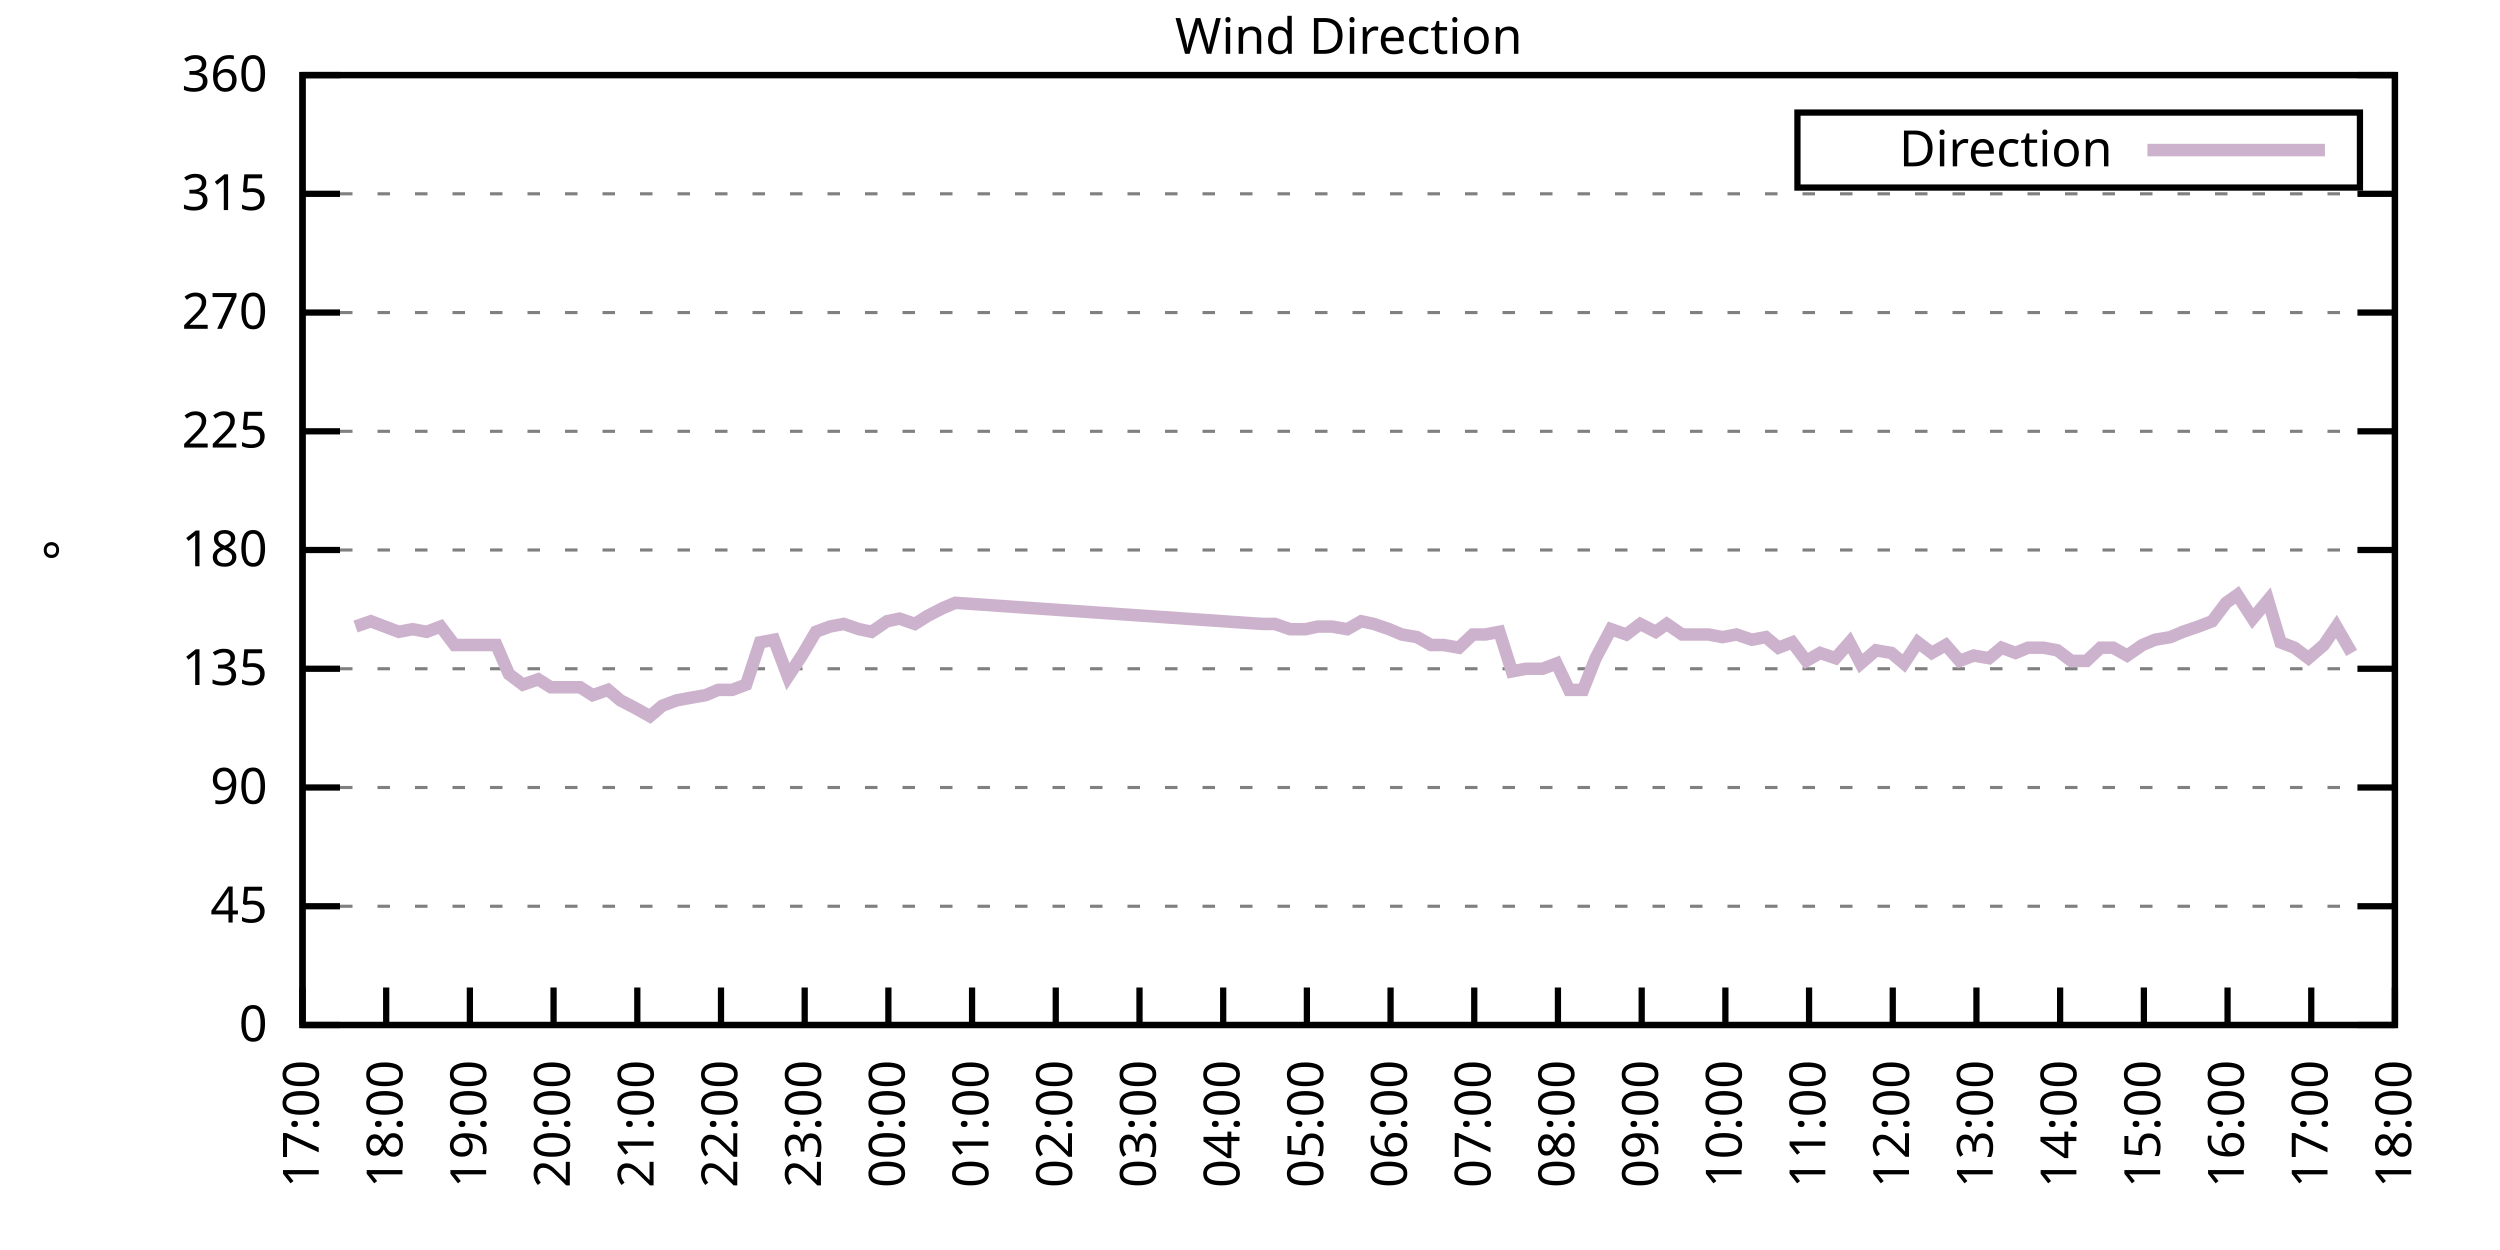
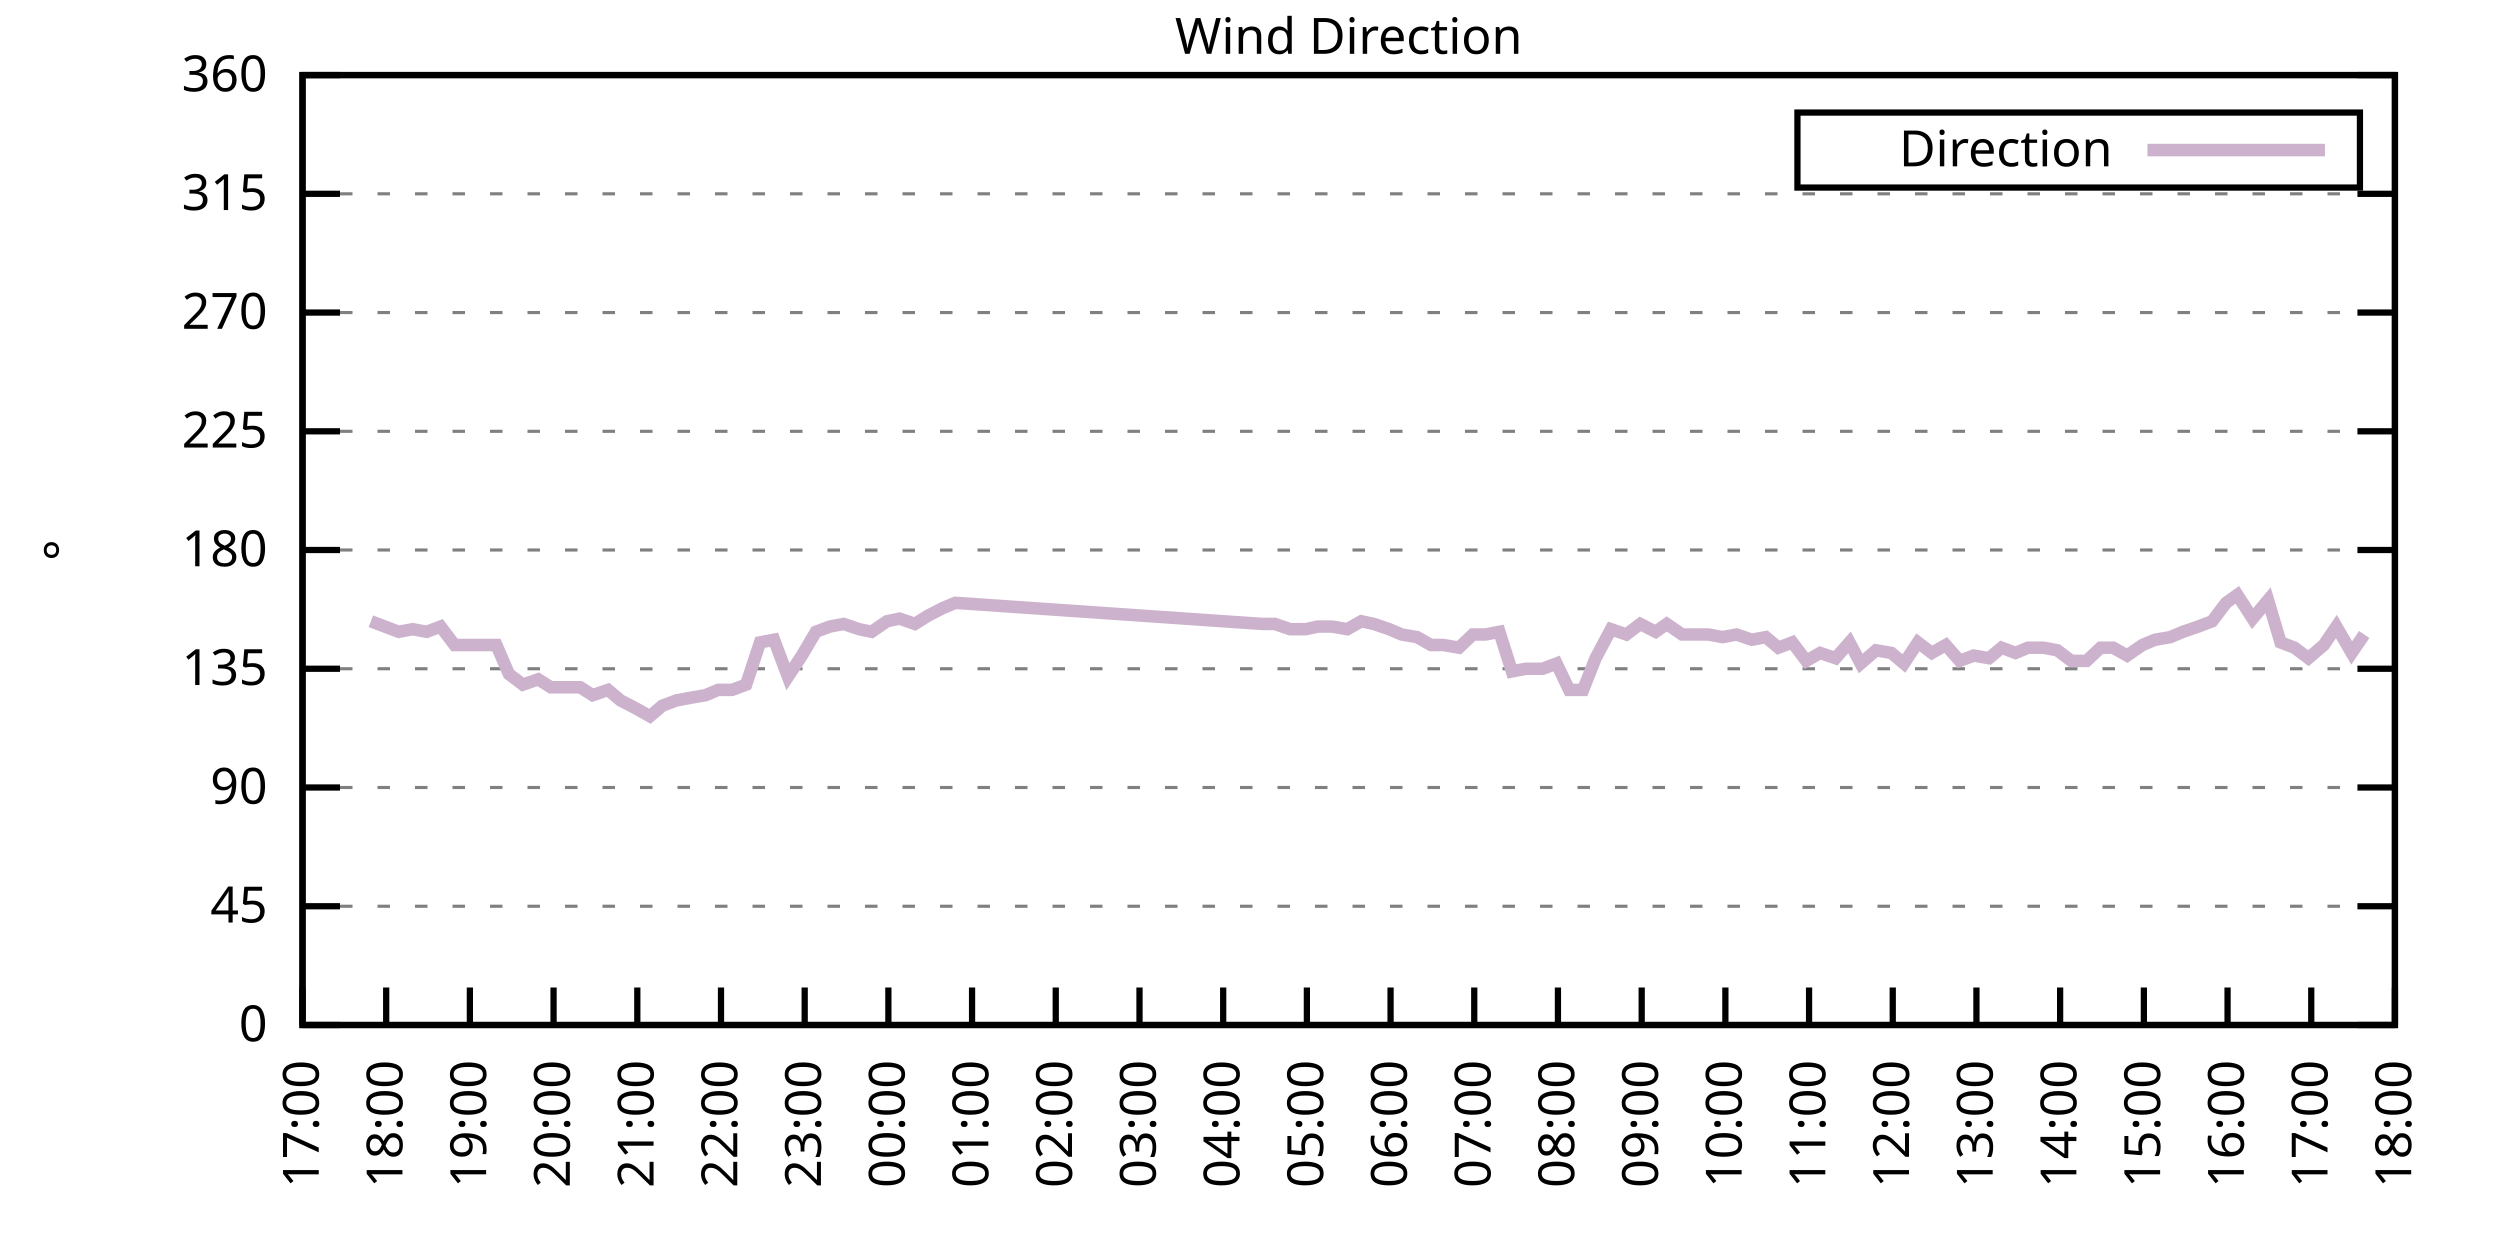
<svg xmlns="http://www.w3.org/2000/svg" xmlns:xlink="http://www.w3.org/1999/xlink" width="400" height="200" viewBox="0 0 400 200">
  <g id="gnuplot_canvas">
    <rect x="0" y="0" width="400" height="200" fill="none" />
    <defs>
      <circle id="gpDot" r="0.5" stroke-width="0.5" stroke="currentColor" />
      <path id="gpPt0" stroke-width="0.333" stroke="currentColor" d="M-1,0 h2 M0,-1 v2" />
      <path id="gpPt1" stroke-width="0.333" stroke="currentColor" d="M-1,-1 L1,1 M1,-1 L-1,1" />
      <path id="gpPt2" stroke-width="0.333" stroke="currentColor" d="M-1,0 L1,0 M0,-1 L0,1 M-1,-1 L1,1 M-1,1 L1,-1" />
      <rect id="gpPt3" stroke-width="0.333" stroke="currentColor" x="-1" y="-1" width="2" height="2" />
      <rect id="gpPt4" stroke-width="0.333" stroke="currentColor" fill="currentColor" x="-1" y="-1" width="2" height="2" />
      <circle id="gpPt5" stroke-width="0.333" stroke="currentColor" cx="0" cy="0" r="1" />
      <use xlink:href="#gpPt5" id="gpPt6" fill="currentColor" stroke="none" />
      <path id="gpPt7" stroke-width="0.333" stroke="currentColor" d="M0,-1.33 L-1.33,0.67 L1.33,0.67 z" />
      <use xlink:href="#gpPt7" id="gpPt8" fill="currentColor" stroke="none" />
      <use xlink:href="#gpPt7" id="gpPt9" stroke="currentColor" transform="rotate(180)" />
      <use xlink:href="#gpPt9" id="gpPt10" fill="currentColor" stroke="none" />
      <use xlink:href="#gpPt3" id="gpPt11" stroke="currentColor" transform="rotate(45)" />
      <use xlink:href="#gpPt11" id="gpPt12" fill="currentColor" stroke="none" />
      <path id="gpPt13" stroke-width="0.333" stroke="currentColor" d="M0,1.330 L1.265,0.411 L0.782,-1.067 L-0.782,-1.076 L-1.265,0.411 z" />
      <use xlink:href="#gpPt13" id="gpPt14" fill="currentColor" stroke="none" />
      <filter id="textbox" filterUnits="objectBoundingBox" x="0" y="0" height="1" width="1">
        <feFlood flood-color="white" flood-opacity="1" result="bgnd" />
        <feComposite in="SourceGraphic" in2="bgnd" operator="atop" />
      </filter>
      <filter id="greybox" filterUnits="objectBoundingBox" x="0" y="0" height="1" width="1">
        <feFlood flood-color="lightgrey" flood-opacity="1" result="grey" />
        <feComposite in="SourceGraphic" in2="grey" operator="atop" />
      </filter>
    </defs>
    <g fill="none" color="white" stroke="currentColor" stroke-width="1.00" stroke-linecap="butt" stroke-linejoin="miter">
</g>
    <g fill="none" color="black" stroke="currentColor" stroke-width="1.00" stroke-linecap="butt" stroke-linejoin="miter">
      <g stroke="none" shape-rendering="crispEdges">
        <polygon fill="rgb(255, 255, 255)" points="48.40,164.00 383.18,164.00 383.18,12.02 48.40,12.02 " />
      </g>
    </g>
    <g fill="none" color="black" stroke="currentColor" stroke-width="1.00" stroke-linecap="butt" stroke-linejoin="miter">
</g>
    <g fill="none" color="black" stroke="black" stroke-width="0.50" stroke-linecap="butt" stroke-linejoin="miter">
</g>
    <g fill="none" color="gray" stroke="currentColor" stroke-width="0.50" stroke-linecap="butt" stroke-linejoin="miter">
      <path stroke="gray" stroke-dasharray="2,4" class="gridline" d="M48.40,164.00 L383.19,164.00  " />
    </g>
    <g fill="none" color="gray" stroke="gray" stroke-width="1.00" stroke-linecap="butt" stroke-linejoin="miter">
</g>
    <g fill="none" color="black" stroke="currentColor" stroke-width="1.00" stroke-linecap="butt" stroke-linejoin="miter">
      <path stroke="black" d="M48.40,164.00 L54.40,164.00 M383.19,164.00 L377.19,164.00  " />
      <g transform="translate(42.80,166.60)" stroke="none" fill="black" font-family="Sans" font-size="8.00" text-anchor="end">
        <text>
          <tspan font-family="Sans"> 0</tspan>
        </text>
      </g>
    </g>
    <g fill="none" color="black" stroke="currentColor" stroke-width="1.00" stroke-linecap="butt" stroke-linejoin="miter">
</g>
    <g fill="none" color="black" stroke="black" stroke-width="0.50" stroke-linecap="butt" stroke-linejoin="miter">
</g>
    <g fill="none" color="gray" stroke="currentColor" stroke-width="0.50" stroke-linecap="butt" stroke-linejoin="miter">
      <path stroke="gray" stroke-dasharray="2,4" class="gridline" d="M48.40,145.00 L383.19,145.00  " />
    </g>
    <g fill="none" color="gray" stroke="gray" stroke-width="1.00" stroke-linecap="butt" stroke-linejoin="miter">
</g>
    <g fill="none" color="black" stroke="currentColor" stroke-width="1.00" stroke-linecap="butt" stroke-linejoin="miter">
      <path stroke="black" d="M48.40,145.00 L54.40,145.00 M383.19,145.00 L377.19,145.00  " />
      <g transform="translate(42.80,147.60)" stroke="none" fill="black" font-family="Sans" font-size="8.00" text-anchor="end">
        <text>
          <tspan font-family="Sans"> 45</tspan>
        </text>
      </g>
    </g>
    <g fill="none" color="black" stroke="currentColor" stroke-width="1.00" stroke-linecap="butt" stroke-linejoin="miter">
</g>
    <g fill="none" color="black" stroke="black" stroke-width="0.50" stroke-linecap="butt" stroke-linejoin="miter">
</g>
    <g fill="none" color="gray" stroke="currentColor" stroke-width="0.50" stroke-linecap="butt" stroke-linejoin="miter">
      <path stroke="gray" stroke-dasharray="2,4" class="gridline" d="M48.40,126.00 L383.19,126.00  " />
    </g>
    <g fill="none" color="gray" stroke="gray" stroke-width="1.00" stroke-linecap="butt" stroke-linejoin="miter">
</g>
    <g fill="none" color="black" stroke="currentColor" stroke-width="1.00" stroke-linecap="butt" stroke-linejoin="miter">
      <path stroke="black" d="M48.40,126.00 L54.40,126.00 M383.19,126.00 L377.19,126.00  " />
      <g transform="translate(42.80,128.60)" stroke="none" fill="black" font-family="Sans" font-size="8.00" text-anchor="end">
        <text>
          <tspan font-family="Sans"> 90</tspan>
        </text>
      </g>
    </g>
    <g fill="none" color="black" stroke="currentColor" stroke-width="1.00" stroke-linecap="butt" stroke-linejoin="miter">
</g>
    <g fill="none" color="black" stroke="black" stroke-width="0.50" stroke-linecap="butt" stroke-linejoin="miter">
</g>
    <g fill="none" color="gray" stroke="currentColor" stroke-width="0.50" stroke-linecap="butt" stroke-linejoin="miter">
      <path stroke="gray" stroke-dasharray="2,4" class="gridline" d="M48.40,107.00 L383.19,107.00  " />
    </g>
    <g fill="none" color="gray" stroke="gray" stroke-width="1.00" stroke-linecap="butt" stroke-linejoin="miter">
</g>
    <g fill="none" color="black" stroke="currentColor" stroke-width="1.00" stroke-linecap="butt" stroke-linejoin="miter">
      <path stroke="black" d="M48.40,107.00 L54.40,107.00 M383.19,107.00 L377.19,107.00  " />
      <g transform="translate(42.80,109.60)" stroke="none" fill="black" font-family="Sans" font-size="8.00" text-anchor="end">
        <text>
          <tspan font-family="Sans"> 135</tspan>
        </text>
      </g>
    </g>
    <g fill="none" color="black" stroke="currentColor" stroke-width="1.00" stroke-linecap="butt" stroke-linejoin="miter">
</g>
    <g fill="none" color="black" stroke="black" stroke-width="0.50" stroke-linecap="butt" stroke-linejoin="miter">
</g>
    <g fill="none" color="gray" stroke="currentColor" stroke-width="0.50" stroke-linecap="butt" stroke-linejoin="miter">
      <path stroke="gray" stroke-dasharray="2,4" class="gridline" d="M48.40,88.00 L383.19,88.00  " />
    </g>
    <g fill="none" color="gray" stroke="gray" stroke-width="1.00" stroke-linecap="butt" stroke-linejoin="miter">
</g>
    <g fill="none" color="black" stroke="currentColor" stroke-width="1.00" stroke-linecap="butt" stroke-linejoin="miter">
      <path stroke="black" d="M48.40,88.00 L54.40,88.00 M383.19,88.00 L377.19,88.00  " />
      <g transform="translate(42.80,90.60)" stroke="none" fill="black" font-family="Sans" font-size="8.00" text-anchor="end">
        <text>
          <tspan font-family="Sans"> 180</tspan>
        </text>
      </g>
    </g>
    <g fill="none" color="black" stroke="currentColor" stroke-width="1.00" stroke-linecap="butt" stroke-linejoin="miter">
</g>
    <g fill="none" color="black" stroke="black" stroke-width="0.50" stroke-linecap="butt" stroke-linejoin="miter">
</g>
    <g fill="none" color="gray" stroke="currentColor" stroke-width="0.50" stroke-linecap="butt" stroke-linejoin="miter">
      <path stroke="gray" stroke-dasharray="2,4" class="gridline" d="M48.40,69.01 L383.19,69.01  " />
    </g>
    <g fill="none" color="gray" stroke="gray" stroke-width="1.00" stroke-linecap="butt" stroke-linejoin="miter">
</g>
    <g fill="none" color="black" stroke="currentColor" stroke-width="1.00" stroke-linecap="butt" stroke-linejoin="miter">
      <path stroke="black" d="M48.40,69.01 L54.40,69.01 M383.19,69.01 L377.19,69.01  " />
      <g transform="translate(42.80,71.61)" stroke="none" fill="black" font-family="Sans" font-size="8.00" text-anchor="end">
        <text>
          <tspan font-family="Sans"> 225</tspan>
        </text>
      </g>
    </g>
    <g fill="none" color="black" stroke="currentColor" stroke-width="1.00" stroke-linecap="butt" stroke-linejoin="miter">
</g>
    <g fill="none" color="black" stroke="black" stroke-width="0.50" stroke-linecap="butt" stroke-linejoin="miter">
</g>
    <g fill="none" color="gray" stroke="currentColor" stroke-width="0.50" stroke-linecap="butt" stroke-linejoin="miter">
      <path stroke="gray" stroke-dasharray="2,4" class="gridline" d="M48.40,50.01 L383.19,50.01  " />
    </g>
    <g fill="none" color="gray" stroke="gray" stroke-width="1.00" stroke-linecap="butt" stroke-linejoin="miter">
</g>
    <g fill="none" color="black" stroke="currentColor" stroke-width="1.00" stroke-linecap="butt" stroke-linejoin="miter">
      <path stroke="black" d="M48.40,50.01 L54.40,50.01 M383.19,50.01 L377.19,50.01  " />
      <g transform="translate(42.80,52.61)" stroke="none" fill="black" font-family="Sans" font-size="8.00" text-anchor="end">
        <text>
          <tspan font-family="Sans"> 270</tspan>
        </text>
      </g>
    </g>
    <g fill="none" color="black" stroke="currentColor" stroke-width="1.00" stroke-linecap="butt" stroke-linejoin="miter">
</g>
    <g fill="none" color="black" stroke="black" stroke-width="0.50" stroke-linecap="butt" stroke-linejoin="miter">
</g>
    <g fill="none" color="gray" stroke="currentColor" stroke-width="0.50" stroke-linecap="butt" stroke-linejoin="miter">
      <path stroke="gray" stroke-dasharray="2,4" class="gridline" d="M48.40,31.01 L383.19,31.01  " />
    </g>
    <g fill="none" color="gray" stroke="gray" stroke-width="1.00" stroke-linecap="butt" stroke-linejoin="miter">
</g>
    <g fill="none" color="black" stroke="currentColor" stroke-width="1.00" stroke-linecap="butt" stroke-linejoin="miter">
      <path stroke="black" d="M48.40,31.01 L54.40,31.01 M383.19,31.01 L377.19,31.01  " />
      <g transform="translate(42.80,33.61)" stroke="none" fill="black" font-family="Sans" font-size="8.00" text-anchor="end">
        <text>
          <tspan font-family="Sans"> 315</tspan>
        </text>
      </g>
    </g>
    <g fill="none" color="black" stroke="currentColor" stroke-width="1.00" stroke-linecap="butt" stroke-linejoin="miter">
</g>
    <g fill="none" color="black" stroke="black" stroke-width="0.50" stroke-linecap="butt" stroke-linejoin="miter">
</g>
    <g fill="none" color="gray" stroke="currentColor" stroke-width="0.50" stroke-linecap="butt" stroke-linejoin="miter">
      <path stroke="gray" stroke-dasharray="2,4" class="gridline" d="M48.40,12.01 L383.19,12.01  " />
    </g>
    <g fill="none" color="gray" stroke="gray" stroke-width="1.00" stroke-linecap="butt" stroke-linejoin="miter">
</g>
    <g fill="none" color="black" stroke="currentColor" stroke-width="1.00" stroke-linecap="butt" stroke-linejoin="miter">
      <path stroke="black" d="M48.40,12.01 L54.40,12.01 M383.19,12.01 L377.19,12.01  " />
      <g transform="translate(42.80,14.61)" stroke="none" fill="black" font-family="Sans" font-size="8.00" text-anchor="end">
        <text>
          <tspan font-family="Sans"> 360</tspan>
        </text>
      </g>
    </g>
    <g fill="none" color="black" stroke="currentColor" stroke-width="1.00" stroke-linecap="butt" stroke-linejoin="miter">
      <path stroke="black" d="M48.40,164.00 L48.40,158.00  " />
      <g transform="translate(51.00,169.60) rotate(270.00)" stroke="none" fill="black" font-family="Sans" font-size="8.00" text-anchor="end">
        <text>
          <tspan font-family="Sans">17:00</tspan>
        </text>
      </g>
    </g>
    <g fill="none" color="black" stroke="currentColor" stroke-width="1.00" stroke-linecap="butt" stroke-linejoin="miter">
      <path stroke="black" d="M61.79,164.00 L61.79,158.00  " />
      <g transform="translate(64.39,169.60) rotate(270.00)" stroke="none" fill="black" font-family="Sans" font-size="8.00" text-anchor="end">
        <text>
          <tspan font-family="Sans">18:00</tspan>
        </text>
      </g>
    </g>
    <g fill="none" color="black" stroke="currentColor" stroke-width="1.00" stroke-linecap="butt" stroke-linejoin="miter">
      <path stroke="black" d="M75.18,164.00 L75.18,158.00  " />
      <g transform="translate(77.78,169.60) rotate(270.00)" stroke="none" fill="black" font-family="Sans" font-size="8.00" text-anchor="end">
        <text>
          <tspan font-family="Sans">19:00</tspan>
        </text>
      </g>
    </g>
    <g fill="none" color="black" stroke="currentColor" stroke-width="1.00" stroke-linecap="butt" stroke-linejoin="miter">
      <path stroke="black" d="M88.57,164.00 L88.57,158.00  " />
      <g transform="translate(91.17,169.60) rotate(270.00)" stroke="none" fill="black" font-family="Sans" font-size="8.00" text-anchor="end">
        <text>
          <tspan font-family="Sans">20:00</tspan>
        </text>
      </g>
    </g>
    <g fill="none" color="black" stroke="currentColor" stroke-width="1.00" stroke-linecap="butt" stroke-linejoin="miter">
      <path stroke="black" d="M101.97,164.00 L101.97,158.00  " />
      <g transform="translate(104.57,169.60) rotate(270.00)" stroke="none" fill="black" font-family="Sans" font-size="8.00" text-anchor="end">
        <text>
          <tspan font-family="Sans">21:00</tspan>
        </text>
      </g>
    </g>
    <g fill="none" color="black" stroke="currentColor" stroke-width="1.00" stroke-linecap="butt" stroke-linejoin="miter">
      <path stroke="black" d="M115.36,164.00 L115.36,158.00  " />
      <g transform="translate(117.96,169.60) rotate(270.00)" stroke="none" fill="black" font-family="Sans" font-size="8.00" text-anchor="end">
        <text>
          <tspan font-family="Sans">22:00</tspan>
        </text>
      </g>
    </g>
    <g fill="none" color="black" stroke="currentColor" stroke-width="1.00" stroke-linecap="butt" stroke-linejoin="miter">
      <path stroke="black" d="M128.75,164.00 L128.75,158.00  " />
      <g transform="translate(131.35,169.60) rotate(270.00)" stroke="none" fill="black" font-family="Sans" font-size="8.00" text-anchor="end">
        <text>
          <tspan font-family="Sans">23:00</tspan>
        </text>
      </g>
    </g>
    <g fill="none" color="black" stroke="currentColor" stroke-width="1.00" stroke-linecap="butt" stroke-linejoin="miter">
      <path stroke="black" d="M142.14,164.00 L142.14,158.00  " />
      <g transform="translate(144.74,169.60) rotate(270.00)" stroke="none" fill="black" font-family="Sans" font-size="8.00" text-anchor="end">
        <text>
          <tspan font-family="Sans">00:00</tspan>
        </text>
      </g>
    </g>
    <g fill="none" color="black" stroke="currentColor" stroke-width="1.00" stroke-linecap="butt" stroke-linejoin="miter">
      <path stroke="black" d="M155.53,164.00 L155.53,158.00  " />
      <g transform="translate(158.13,169.60) rotate(270.00)" stroke="none" fill="black" font-family="Sans" font-size="8.00" text-anchor="end">
        <text>
          <tspan font-family="Sans">01:00</tspan>
        </text>
      </g>
    </g>
    <g fill="none" color="black" stroke="currentColor" stroke-width="1.00" stroke-linecap="butt" stroke-linejoin="miter">
      <path stroke="black" d="M168.92,164.00 L168.92,158.00  " />
      <g transform="translate(171.52,169.60) rotate(270.00)" stroke="none" fill="black" font-family="Sans" font-size="8.00" text-anchor="end">
        <text>
          <tspan font-family="Sans">02:00</tspan>
        </text>
      </g>
    </g>
    <g fill="none" color="black" stroke="currentColor" stroke-width="1.00" stroke-linecap="butt" stroke-linejoin="miter">
      <path stroke="black" d="M182.32,164.00 L182.32,158.00  " />
      <g transform="translate(184.92,169.60) rotate(270.00)" stroke="none" fill="black" font-family="Sans" font-size="8.00" text-anchor="end">
        <text>
          <tspan font-family="Sans">03:00</tspan>
        </text>
      </g>
    </g>
    <g fill="none" color="black" stroke="currentColor" stroke-width="1.00" stroke-linecap="butt" stroke-linejoin="miter">
      <path stroke="black" d="M195.71,164.00 L195.71,158.00  " />
      <g transform="translate(198.31,169.60) rotate(270.00)" stroke="none" fill="black" font-family="Sans" font-size="8.00" text-anchor="end">
        <text>
          <tspan font-family="Sans">04:00</tspan>
        </text>
      </g>
    </g>
    <g fill="none" color="black" stroke="currentColor" stroke-width="1.00" stroke-linecap="butt" stroke-linejoin="miter">
      <path stroke="black" d="M209.10,164.00 L209.10,158.00  " />
      <g transform="translate(211.70,169.60) rotate(270.00)" stroke="none" fill="black" font-family="Sans" font-size="8.00" text-anchor="end">
        <text>
          <tspan font-family="Sans">05:00</tspan>
        </text>
      </g>
    </g>
    <g fill="none" color="black" stroke="currentColor" stroke-width="1.00" stroke-linecap="butt" stroke-linejoin="miter">
      <path stroke="black" d="M222.49,164.00 L222.49,158.00  " />
      <g transform="translate(225.09,169.60) rotate(270.00)" stroke="none" fill="black" font-family="Sans" font-size="8.00" text-anchor="end">
        <text>
          <tspan font-family="Sans">06:00</tspan>
        </text>
      </g>
    </g>
    <g fill="none" color="black" stroke="currentColor" stroke-width="1.00" stroke-linecap="butt" stroke-linejoin="miter">
      <path stroke="black" d="M235.88,164.00 L235.88,158.00  " />
      <g transform="translate(238.48,169.60) rotate(270.00)" stroke="none" fill="black" font-family="Sans" font-size="8.00" text-anchor="end">
        <text>
          <tspan font-family="Sans">07:00</tspan>
        </text>
      </g>
    </g>
    <g fill="none" color="black" stroke="currentColor" stroke-width="1.00" stroke-linecap="butt" stroke-linejoin="miter">
      <path stroke="black" d="M249.27,164.00 L249.27,158.00  " />
      <g transform="translate(251.87,169.60) rotate(270.00)" stroke="none" fill="black" font-family="Sans" font-size="8.00" text-anchor="end">
        <text>
          <tspan font-family="Sans">08:00</tspan>
        </text>
      </g>
    </g>
    <g fill="none" color="black" stroke="currentColor" stroke-width="1.00" stroke-linecap="butt" stroke-linejoin="miter">
      <path stroke="black" d="M262.67,164.00 L262.67,158.00  " />
      <g transform="translate(265.27,169.60) rotate(270.00)" stroke="none" fill="black" font-family="Sans" font-size="8.00" text-anchor="end">
        <text>
          <tspan font-family="Sans">09:00</tspan>
        </text>
      </g>
    </g>
    <g fill="none" color="black" stroke="currentColor" stroke-width="1.00" stroke-linecap="butt" stroke-linejoin="miter">
      <path stroke="black" d="M276.06,164.00 L276.06,158.00  " />
      <g transform="translate(278.66,169.60) rotate(270.00)" stroke="none" fill="black" font-family="Sans" font-size="8.00" text-anchor="end">
        <text>
          <tspan font-family="Sans">10:00</tspan>
        </text>
      </g>
    </g>
    <g fill="none" color="black" stroke="currentColor" stroke-width="1.00" stroke-linecap="butt" stroke-linejoin="miter">
      <path stroke="black" d="M289.45,164.00 L289.45,158.00  " />
      <g transform="translate(292.05,169.60) rotate(270.00)" stroke="none" fill="black" font-family="Sans" font-size="8.00" text-anchor="end">
        <text>
          <tspan font-family="Sans">11:00</tspan>
        </text>
      </g>
    </g>
    <g fill="none" color="black" stroke="currentColor" stroke-width="1.00" stroke-linecap="butt" stroke-linejoin="miter">
      <path stroke="black" d="M302.84,164.00 L302.84,158.00  " />
      <g transform="translate(305.44,169.60) rotate(270.00)" stroke="none" fill="black" font-family="Sans" font-size="8.00" text-anchor="end">
        <text>
          <tspan font-family="Sans">12:00</tspan>
        </text>
      </g>
    </g>
    <g fill="none" color="black" stroke="currentColor" stroke-width="1.00" stroke-linecap="butt" stroke-linejoin="miter">
      <path stroke="black" d="M316.23,164.00 L316.23,158.00  " />
      <g transform="translate(318.83,169.60) rotate(270.00)" stroke="none" fill="black" font-family="Sans" font-size="8.00" text-anchor="end">
        <text>
          <tspan font-family="Sans">13:00</tspan>
        </text>
      </g>
    </g>
    <g fill="none" color="black" stroke="currentColor" stroke-width="1.00" stroke-linecap="butt" stroke-linejoin="miter">
      <path stroke="black" d="M329.62,164.00 L329.62,158.00  " />
      <g transform="translate(332.22,169.60) rotate(270.00)" stroke="none" fill="black" font-family="Sans" font-size="8.00" text-anchor="end">
        <text>
          <tspan font-family="Sans">14:00</tspan>
        </text>
      </g>
    </g>
    <g fill="none" color="black" stroke="currentColor" stroke-width="1.00" stroke-linecap="butt" stroke-linejoin="miter">
      <path stroke="black" d="M343.02,164.00 L343.02,158.00  " />
      <g transform="translate(345.62,169.60) rotate(270.00)" stroke="none" fill="black" font-family="Sans" font-size="8.00" text-anchor="end">
        <text>
          <tspan font-family="Sans">15:00</tspan>
        </text>
      </g>
    </g>
    <g fill="none" color="black" stroke="currentColor" stroke-width="1.00" stroke-linecap="butt" stroke-linejoin="miter">
      <path stroke="black" d="M356.41,164.00 L356.41,158.00  " />
      <g transform="translate(359.01,169.60) rotate(270.00)" stroke="none" fill="black" font-family="Sans" font-size="8.00" text-anchor="end">
        <text>
          <tspan font-family="Sans">16:00</tspan>
        </text>
      </g>
    </g>
    <g fill="none" color="black" stroke="currentColor" stroke-width="1.00" stroke-linecap="butt" stroke-linejoin="miter">
      <path stroke="black" d="M369.80,164.00 L369.80,158.00  " />
      <g transform="translate(372.40,169.60) rotate(270.00)" stroke="none" fill="black" font-family="Sans" font-size="8.00" text-anchor="end">
        <text>
          <tspan font-family="Sans">17:00</tspan>
        </text>
      </g>
    </g>
    <g fill="none" color="black" stroke="currentColor" stroke-width="1.00" stroke-linecap="butt" stroke-linejoin="miter">
      <path stroke="black" d="M383.19,164.00 L383.19,158.00  " />
      <g transform="translate(385.79,169.60) rotate(270.00)" stroke="none" fill="black" font-family="Sans" font-size="8.00" text-anchor="end">
        <text>
          <tspan font-family="Sans">18:00</tspan>
        </text>
      </g>
    </g>
    <g fill="none" color="black" stroke="currentColor" stroke-width="1.00" stroke-linecap="butt" stroke-linejoin="miter">
</g>
    <g fill="none" color="black" stroke="currentColor" stroke-width="1.00" stroke-linecap="butt" stroke-linejoin="miter">
      <path stroke="black" d="M48.40,12.01 L48.40,164.00 L383.19,164.00 L383.19,12.01 L48.40,12.01 Z  " />
    </g>
    <g fill="none" color="black" stroke="currentColor" stroke-width="1.00" stroke-linecap="butt" stroke-linejoin="miter">
</g>
    <g fill="none" color="black" stroke="currentColor" stroke-width="1.00" stroke-linecap="butt" stroke-linejoin="miter">
      <path stroke="black" d="M287.59,30.01 L287.59,18.01 L377.59,18.01 L377.59,30.01 L287.59,30.01 Z  " />
    </g>
    <g id="Wind_direction_plot_1">
      <g fill="none" color="white" stroke="black" stroke-width="2.00" stroke-linecap="butt" stroke-linejoin="miter">
</g>
      <g fill="none" color="black" stroke="currentColor" stroke-width="2.00" stroke-linecap="butt" stroke-linejoin="miter">
        <g transform="translate(337.99,26.61)" stroke="none" fill="black" font-family="Sans" font-size="8.00" text-anchor="end">
          <text>
            <tspan font-family="Sans">Direction</tspan>
          </text>
        </g>
      </g>
      <g fill="none" color="black" stroke="currentColor" stroke-width="2.00" stroke-linecap="butt" stroke-linejoin="miter">
-         <path stroke="rgb(204, 178, 204)" d="M343.59,24.01 L371.99,24.01 M56.88,100.25 L59.34,99.40 L61.57,100.25 L63.80,101.09 L66.03,100.67 L68.26,101.09   L70.50,100.25 L72.73,103.20 L77.19,103.20 L79.42,103.20 L81.43,107.85 L83.66,109.54 L86.12,108.69 L88.13,109.96   L90.58,109.96 L92.82,109.96 L94.82,111.23 L97.28,110.38 L99.29,112.07 L101.74,113.34 L103.98,114.60 L105.98,112.91   L108.22,112.07 L110.45,111.65 L112.90,111.23 L114.91,110.38 L117.14,110.38 L119.38,109.54 L121.61,102.78 L123.84,102.36   L126.07,108.27 L128.30,104.89 L130.54,101.09 L132.77,100.25 L135.00,99.83 L137.45,100.67 L139.46,101.09 L141.92,99.40   L143.93,98.98 L146.38,99.83 L148.39,98.56 L150.85,97.29 L152.85,96.45 L201.96,99.83 L203.97,99.83 L206.42,100.67   L208.88,100.67 L210.88,100.25 L213.12,100.25 L215.57,100.67 L217.80,99.40 L219.81,99.83 L222.27,100.67 L224.28,101.52   L226.73,101.94 L228.96,103.20 L230.97,103.20 L233.43,103.63 L235.66,101.52 L237.67,101.52 L239.90,101.09 L241.91,107.43   L244.14,107.00 L246.82,107.00 L249.05,106.16 L251.06,110.38 L253.29,110.38 L255.30,105.31 L257.76,100.67 L260.21,101.52   L262.44,99.83 L264.90,101.09 L266.68,99.83 L269.14,101.52 L271.15,101.52 L273.38,101.52 L275.61,101.94 L277.84,101.52   L280.30,102.36 L282.53,101.94 L284.54,103.63 L286.77,102.78 L289.00,105.74 L291.23,104.47 L293.69,105.31 L295.92,102.78   L297.71,106.16 L300.16,104.05 L302.62,104.47 L304.63,106.16 L306.86,102.78 L309.09,104.47 L311.32,103.20 L313.55,105.74   L315.79,104.89 L318.24,105.31 L320.25,103.63 L322.48,104.47 L324.49,103.63 L326.95,103.63 L329.18,104.05 L331.41,105.74   L333.86,105.74 L336.10,103.63 L338.10,103.63 L340.34,104.89 L342.79,103.20 L344.80,102.36 L347.26,101.94 L349.26,101.09   L351.72,100.25 L353.95,99.40 L356.18,96.45 L357.97,95.18 L360.42,98.98 L362.88,96.03 L364.89,102.78 L367.12,103.63   L369.35,105.31 L371.81,103.20 L373.82,100.25 L376.27,104.47  " />
+         <path stroke="rgb(204, 178, 204)" d="M343.59,24.01 L371.99,24.01 M59.34,99.40 L61.57,100.25 L63.80,101.09 L66.03,100.67 L68.26,101.09 L70.50,100.25   L72.73,103.20 L77.19,103.20 L79.42,103.20 L81.43,107.85 L83.66,109.54 L86.12,108.69 L88.13,109.96 L90.58,109.96   L92.82,109.96 L94.82,111.23 L97.28,110.38 L99.29,112.07 L101.74,113.34 L103.98,114.60 L105.98,112.91 L108.22,112.07   L110.45,111.65 L112.90,111.23 L114.91,110.38 L117.14,110.38 L119.38,109.54 L121.61,102.78 L123.84,102.36 L126.07,108.27   L128.30,104.89 L130.54,101.09 L132.77,100.25 L135.00,99.83 L137.45,100.67 L139.46,101.09 L141.92,99.40 L143.93,98.98   L146.38,99.83 L148.39,98.56 L150.85,97.29 L152.85,96.45 L201.96,99.83 L203.97,99.83 L206.42,100.67 L208.88,100.67   L210.88,100.25 L213.12,100.25 L215.57,100.67 L217.80,99.40 L219.81,99.83 L222.27,100.67 L224.28,101.52 L226.73,101.94   L228.96,103.20 L230.97,103.20 L233.43,103.63 L235.66,101.52 L237.67,101.52 L239.90,101.09 L241.91,107.43 L244.14,107.00   L246.82,107.00 L249.05,106.16 L251.06,110.38 L253.29,110.38 L255.30,105.31 L257.76,100.67 L260.21,101.52 L262.44,99.83   L264.90,101.09 L266.68,99.83 L269.14,101.52 L271.15,101.52 L273.38,101.52 L275.61,101.94 L277.84,101.52 L280.30,102.36   L282.53,101.94 L284.54,103.63 L286.77,102.78 L289.00,105.74 L291.23,104.47 L293.69,105.31 L295.92,102.78 L297.71,106.16   L300.16,104.05 L302.62,104.47 L304.63,106.16 L306.86,102.78 L309.09,104.47 L311.32,103.20 L313.55,105.74 L315.79,104.89   L318.24,105.31 L320.25,103.63 L322.48,104.47 L324.49,103.63 L326.95,103.63 L329.18,104.05 L331.41,105.74 L333.86,105.74   L336.10,103.63 L338.10,103.63 L340.34,104.89 L342.79,103.20 L344.80,102.36 L347.26,101.94 L349.26,101.09 L351.72,100.25   L353.95,99.40 L356.18,96.45 L357.97,95.18 L360.42,98.98 L362.88,96.03 L364.89,102.78 L367.12,103.63 L369.35,105.31   L371.81,103.20 L373.82,100.25 L376.27,104.47 L378.28,101.52  " />
      </g>
    </g>
    <g fill="none" color="black" stroke="currentColor" stroke-width="2.00" stroke-linecap="butt" stroke-linejoin="miter">
</g>
    <g fill="none" color="black" stroke="black" stroke-width="1.00" stroke-linecap="butt" stroke-linejoin="miter">
</g>
    <g fill="none" color="black" stroke="currentColor" stroke-width="1.00" stroke-linecap="butt" stroke-linejoin="miter">
      <path stroke="black" d="M48.40,12.01 L48.40,164.00 L383.19,164.00 L383.19,12.01 L48.40,12.01 Z  " />
      <g transform="translate(12.80,88.01) rotate(270.00)" stroke="none" fill="black" font-family="Sans" font-size="8.00" text-anchor="middle">
        <text>
          <tspan font-family="Sans">°</tspan>
        </text>
      </g>
    </g>
    <g fill="none" color="black" stroke="currentColor" stroke-width="1.00" stroke-linecap="butt" stroke-linejoin="miter">
</g>
    <g fill="none" color="black" stroke="currentColor" stroke-width="1.00" stroke-linecap="butt" stroke-linejoin="miter">
      <g transform="translate(215.79,8.61)" stroke="none" fill="black" font-family="Sans" font-size="8.00" text-anchor="middle">
        <text>
          <tspan font-family="Sans">Wind Direction</tspan>
        </text>
      </g>
    </g>
    <g fill="none" color="black" stroke="currentColor" stroke-width="1.00" stroke-linecap="butt" stroke-linejoin="miter">
</g>
  </g>
</svg>
